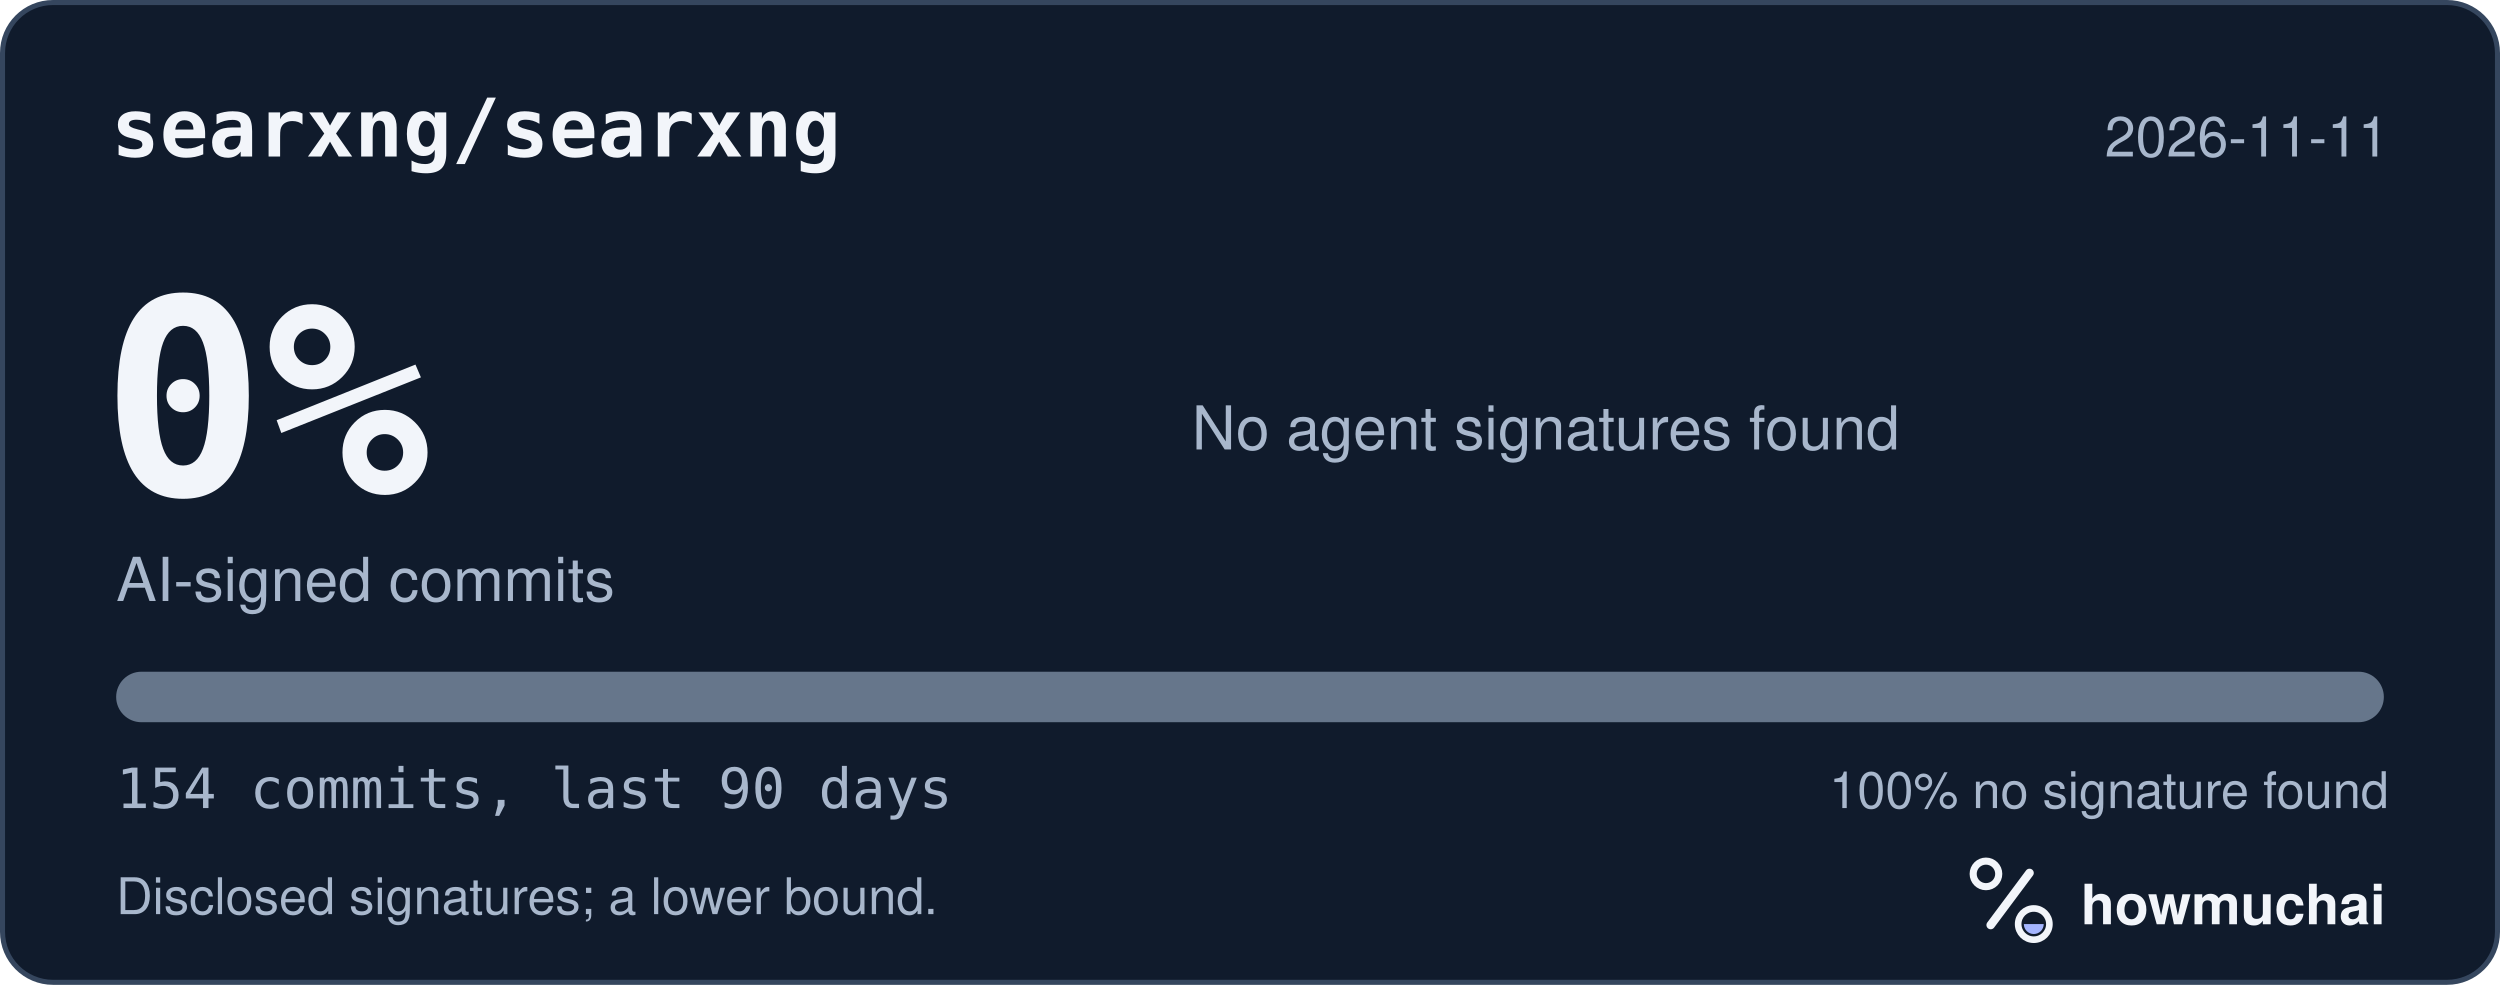
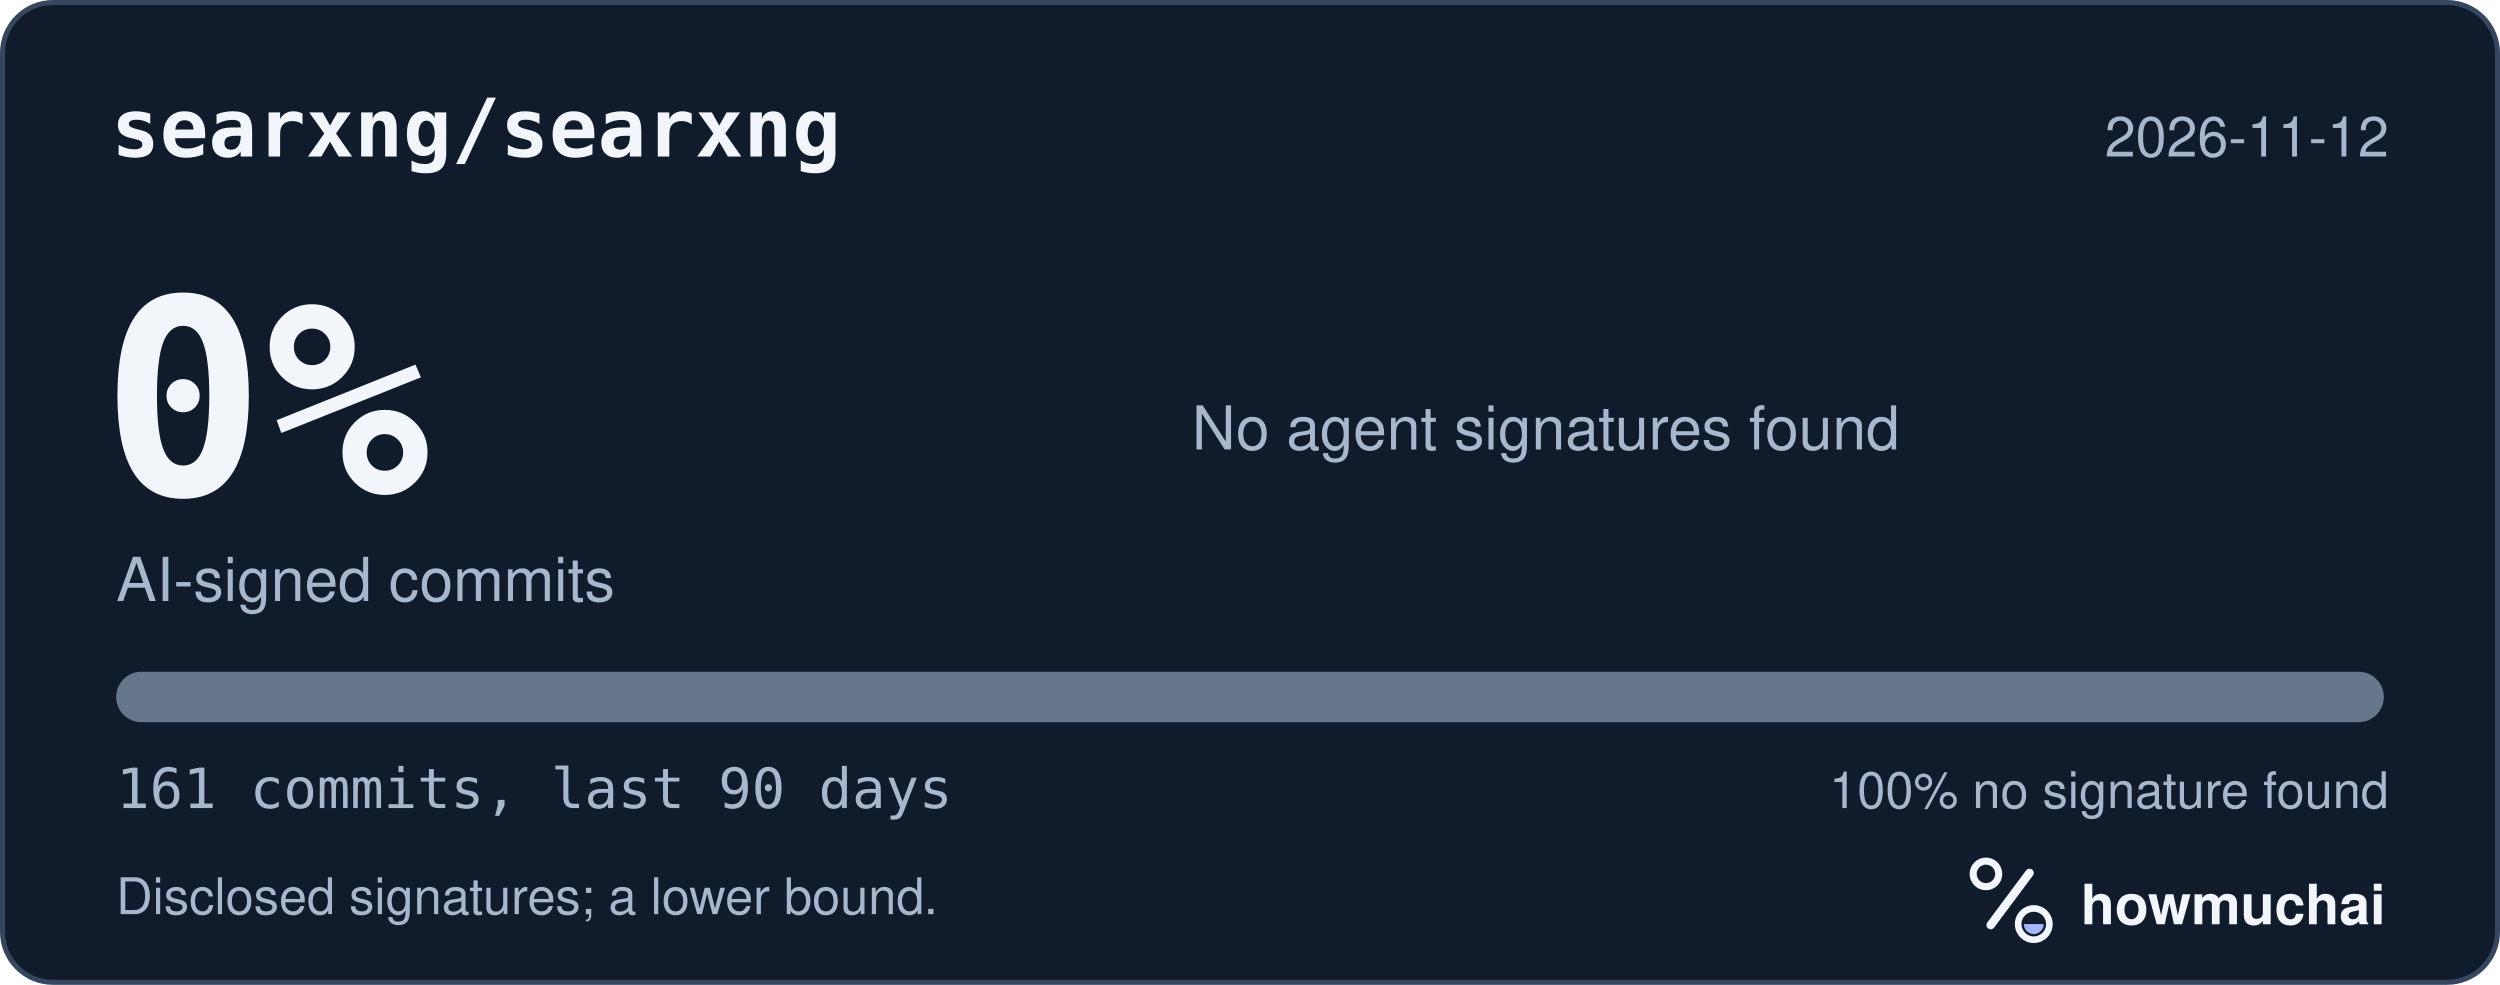
<svg xmlns="http://www.w3.org/2000/svg" width="495" height="195" viewBox="0 0 495 195" role="img" aria-labelledby="hm-t hm-d">
  <rect x="0.5" y="0.5" width="494" height="194" rx="10" fill="#101B2C" stroke="#35465E" />
  <text x="22" y="31" fill="#F2F5FA" font-family="ui-monospace, SF Mono, Menlo, Consolas, IBM Plex Mono, monospace" font-size="16" font-weight="600">searxng/searxng</text>
-   <text x="473" y="31" fill="#A8B7CC" font-family="-apple-system, BlinkMacSystemFont, Segoe UI, Helvetica, Arial, Fira Sans, sans-serif" font-size="11" text-anchor="end">2026-11-11</text>
+   <text x="473" y="31" fill="#A8B7CC" font-family="-apple-system, BlinkMacSystemFont, Segoe UI, Helvetica, Arial, Fira Sans, sans-serif" font-size="11" text-anchor="end">2026-11-12</text>
  <text x="20" y="98" fill="#F2F5FA" font-family="ui-monospace, SF Mono, Menlo, Consolas, IBM Plex Mono, monospace" font-size="54" font-weight="700">0%</text>
  <text x="23" y="119" fill="#A8B7CC" font-family="-apple-system, BlinkMacSystemFont, Segoe UI, Helvetica, Arial, Fira Sans, sans-serif" font-size="12">AI-signed commits</text>
  <text x="236" y="89" fill="#A8B7CC" font-family="-apple-system, BlinkMacSystemFont, Segoe UI, Helvetica, Arial, Fira Sans, sans-serif" font-size="12">No agent signatures found</text>
  <defs>
    <clipPath id="hm-bar">
      <rect x="23" y="133" width="449" height="10" rx="5" />
    </clipPath>
  </defs>
  <rect x="23" y="133" width="449" height="10" rx="5" fill="#66768B" />
  <g clip-path="url(#hm-bar)" />
-   <text x="23" y="160" fill="#A8B7CC" font-family="ui-monospace, SF Mono, Menlo, Consolas, IBM Plex Mono, monospace" font-size="11">154 commits, last 90 days</text>
+   <text x="23" y="160" fill="#A8B7CC" font-family="ui-monospace, SF Mono, Menlo, Consolas, IBM Plex Mono, monospace" font-size="11">161 commits, last 90 days</text>
  <text x="473" y="160" fill="#A8B7CC" font-family="-apple-system, BlinkMacSystemFont, Segoe UI, Helvetica, Arial, Fira Sans, sans-serif" font-size="10" text-anchor="end">100% no signature found</text>
  <text x="23" y="181" fill="#A8B7CC" font-family="-apple-system, BlinkMacSystemFont, Segoe UI, Helvetica, Arial, Fira Sans, sans-serif" font-size="10">Disclosed signatures; a lower bound.</text>
  <g transform="translate(386 166) scale(0.046875)">
    <circle cx="154" cy="150" r="54" fill="none" stroke="#F2F5FA" stroke-width="30" />
    <path d="M174 366 338 146" fill="none" stroke="#F2F5FA" stroke-width="36" stroke-linecap="round" />
    <circle cx="356" cy="362" r="66" fill="none" stroke="#F2F5FA" stroke-width="28" />
    <path d="M314 362a42 42 0 0 0 84 0Z" fill="#A4B5FF" />
  </g>
  <text x="412" y="183" fill="#F2F5FA" font-family="-apple-system, BlinkMacSystemFont, Segoe UI, Helvetica, Arial, Fira Sans, sans-serif" font-size="11" font-weight="650">howmuchai</text>
</svg>
